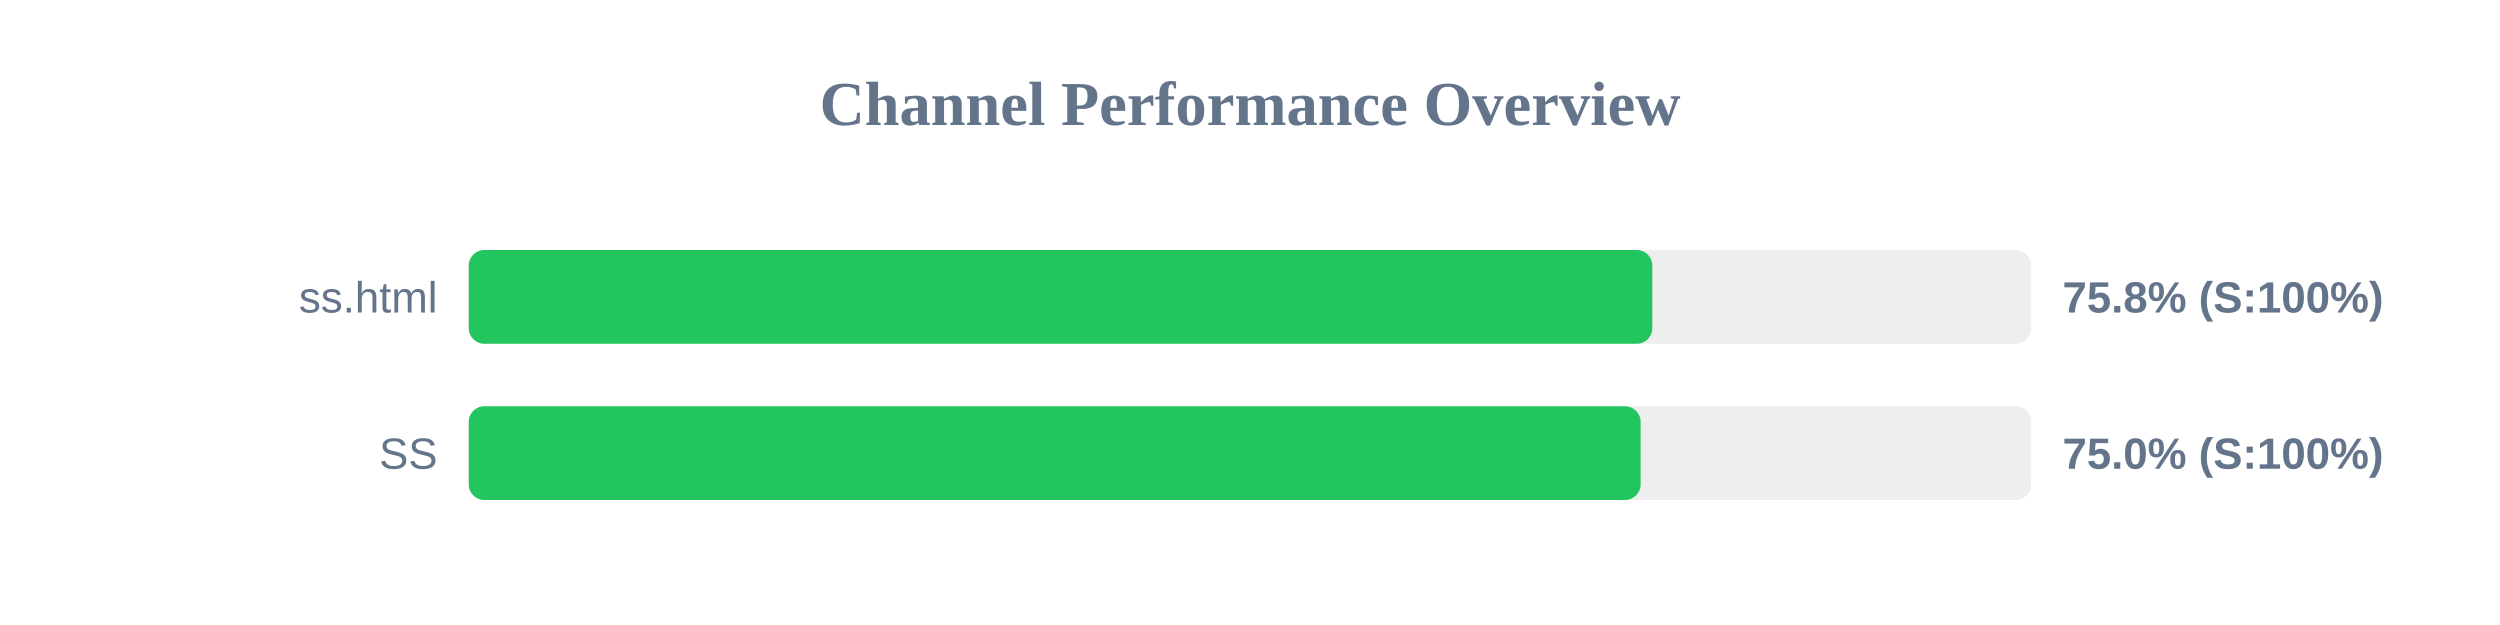
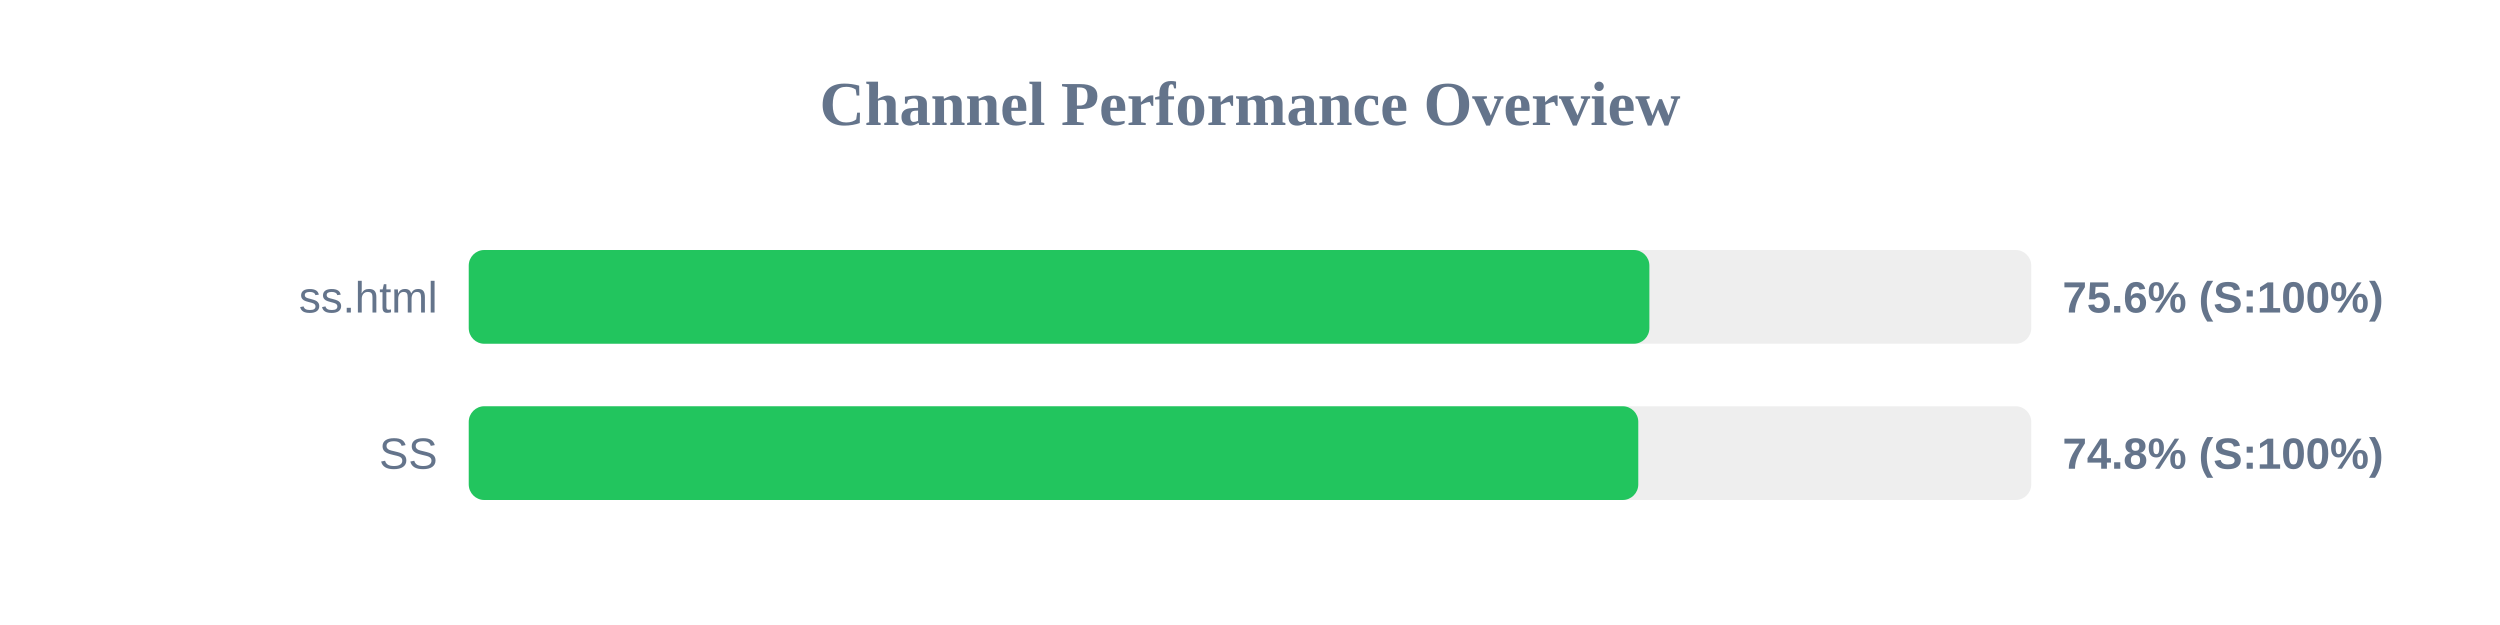
<svg xmlns="http://www.w3.org/2000/svg" width="800" height="200" version="1.1">
  <style>
        .row { font: 14px Arial; fill: #64748b; }
        .score { font: bold 14px Arial; fill: #64748b; }
    </style>
  <text x="400" y="40" text-anchor="middle" font-size="20px" font-weight="bold" fill="#64748b">Channel Performance Overview</text>
  <rect x="150" y="80" width="500" height="30" fill="#eee" rx="5" />
-   <rect x="150" y="80" width="378.75" height="30" fill="#22c55e" rx="5" />
+   <rect x="150" y="80" width="377.8" height="30" fill="#22c55e" rx="5" />
  <text x="140" y="100" text-anchor="end" class="row">ss.html</text>
-   <text x="660" y="100" text-anchor="start" class="score">75.8% (S:100%)</text>
+   <text x="660" y="100" text-anchor="start" class="score">75.6% (S:100%)</text>
  <rect x="150" y="130" width="500" height="30" fill="#eee" rx="5" />
-   <rect x="150" y="130" width="375.0" height="30" fill="#22c55e" rx="5" />
+   <rect x="150" y="130" width="374.25" height="30" fill="#22c55e" rx="5" />
  <text x="140" y="150" text-anchor="end" class="row">SS</text>
-   <text x="660" y="150" text-anchor="start" class="score">75.0% (S:100%)</text>
+   <text x="660" y="150" text-anchor="start" class="score">74.8% (S:100%)</text>
</svg>
